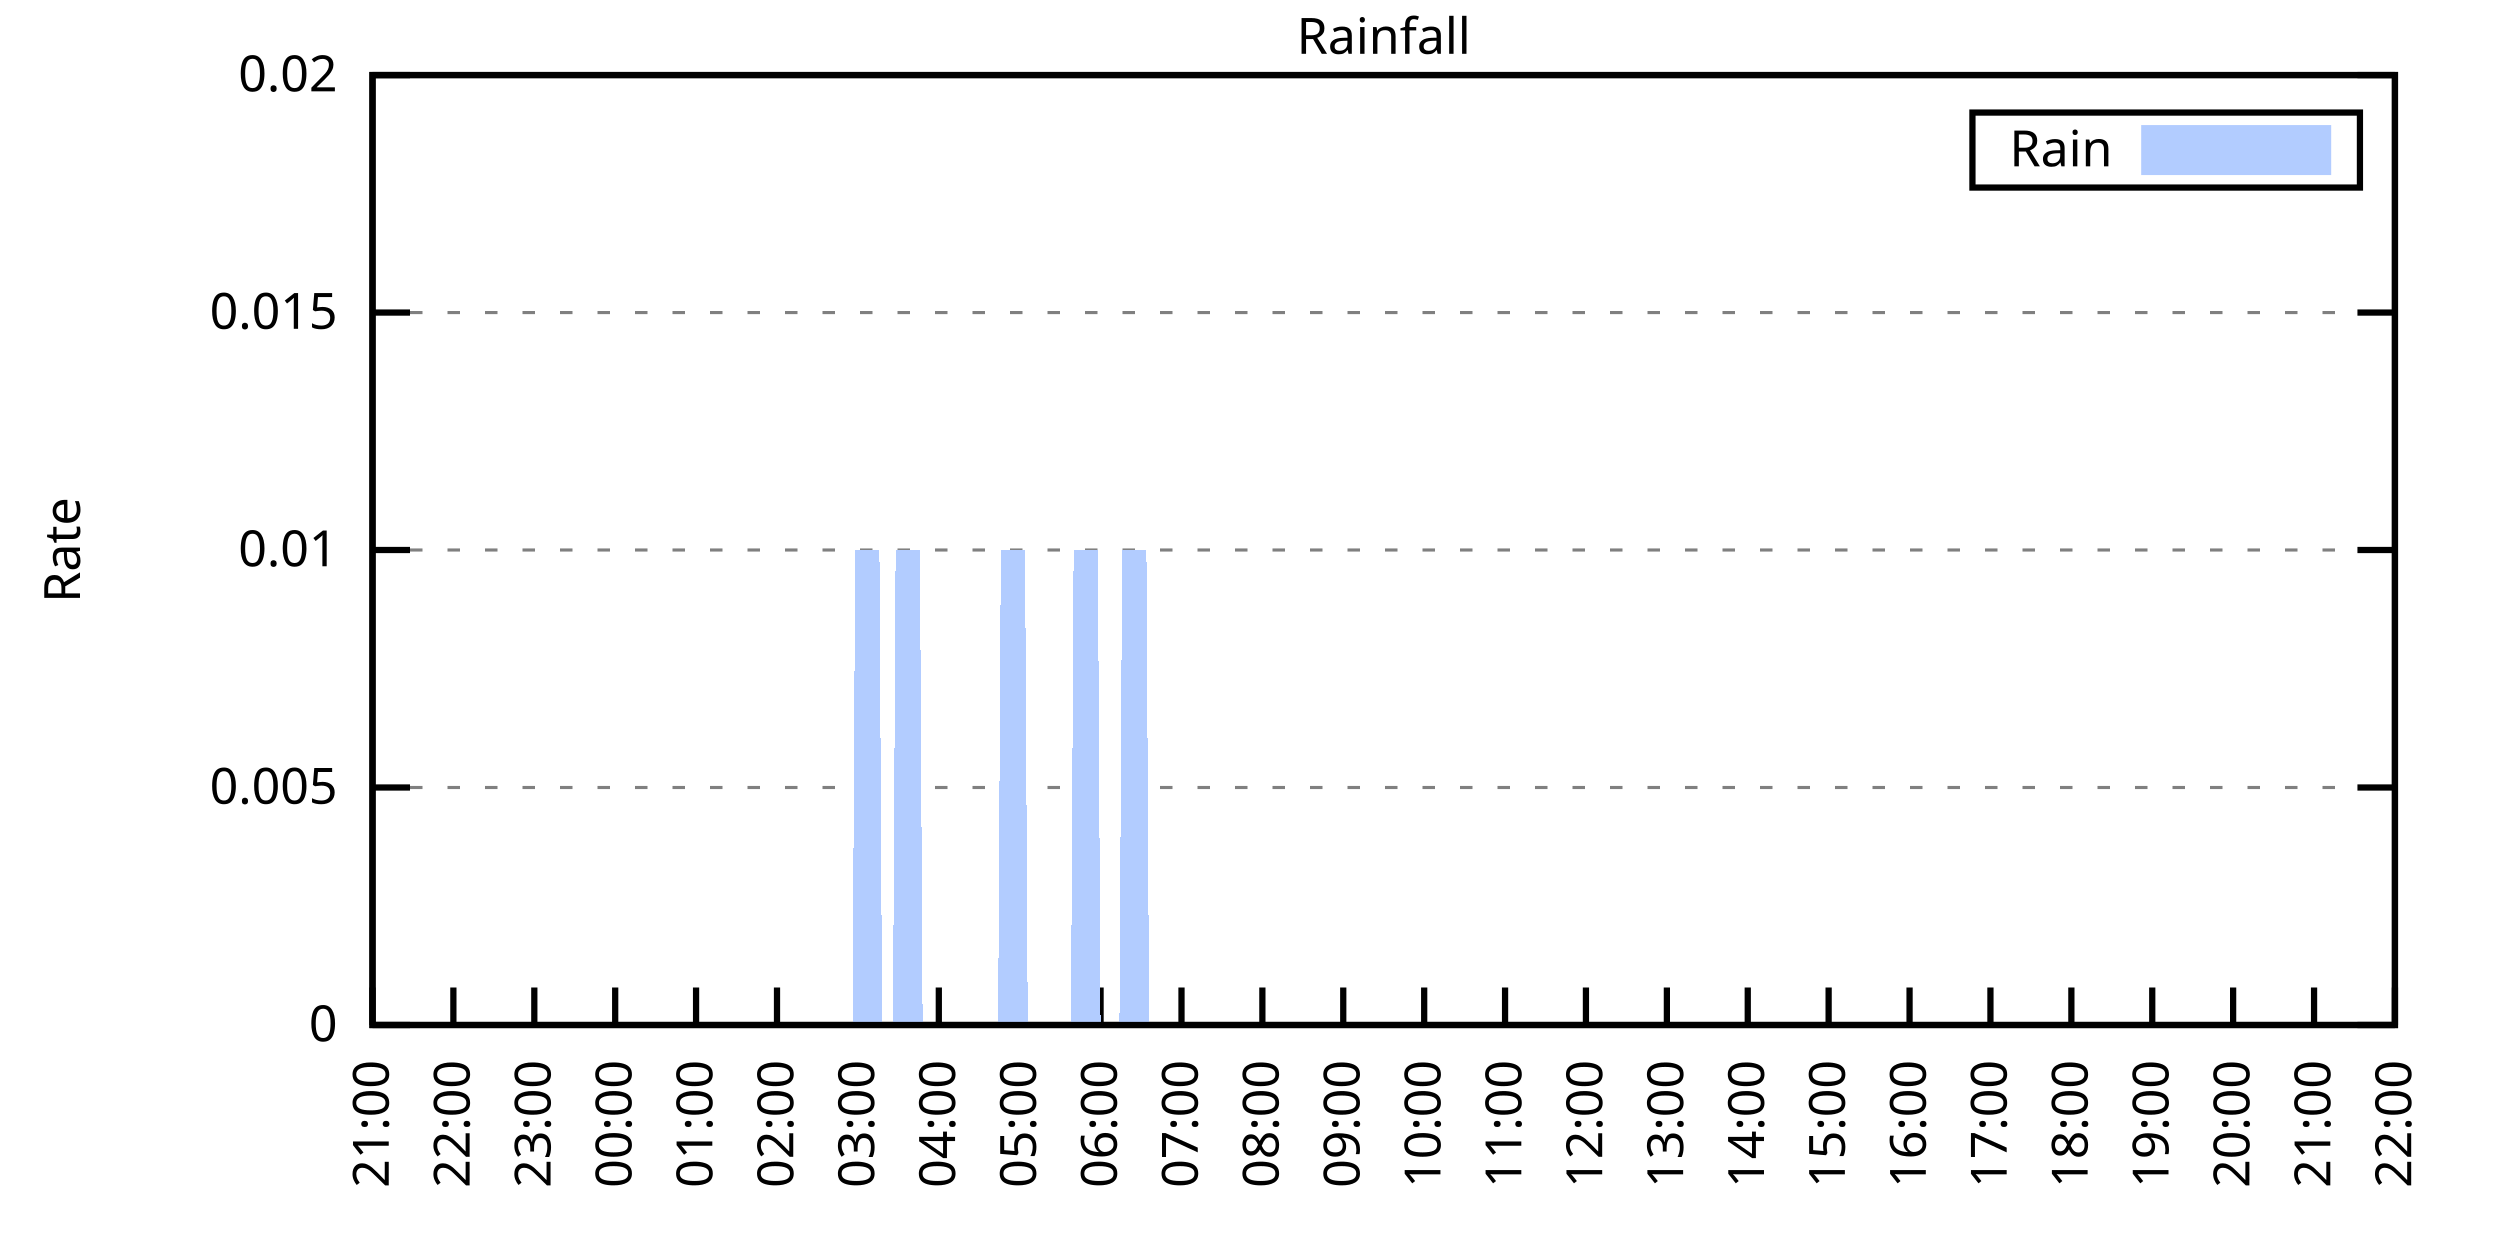
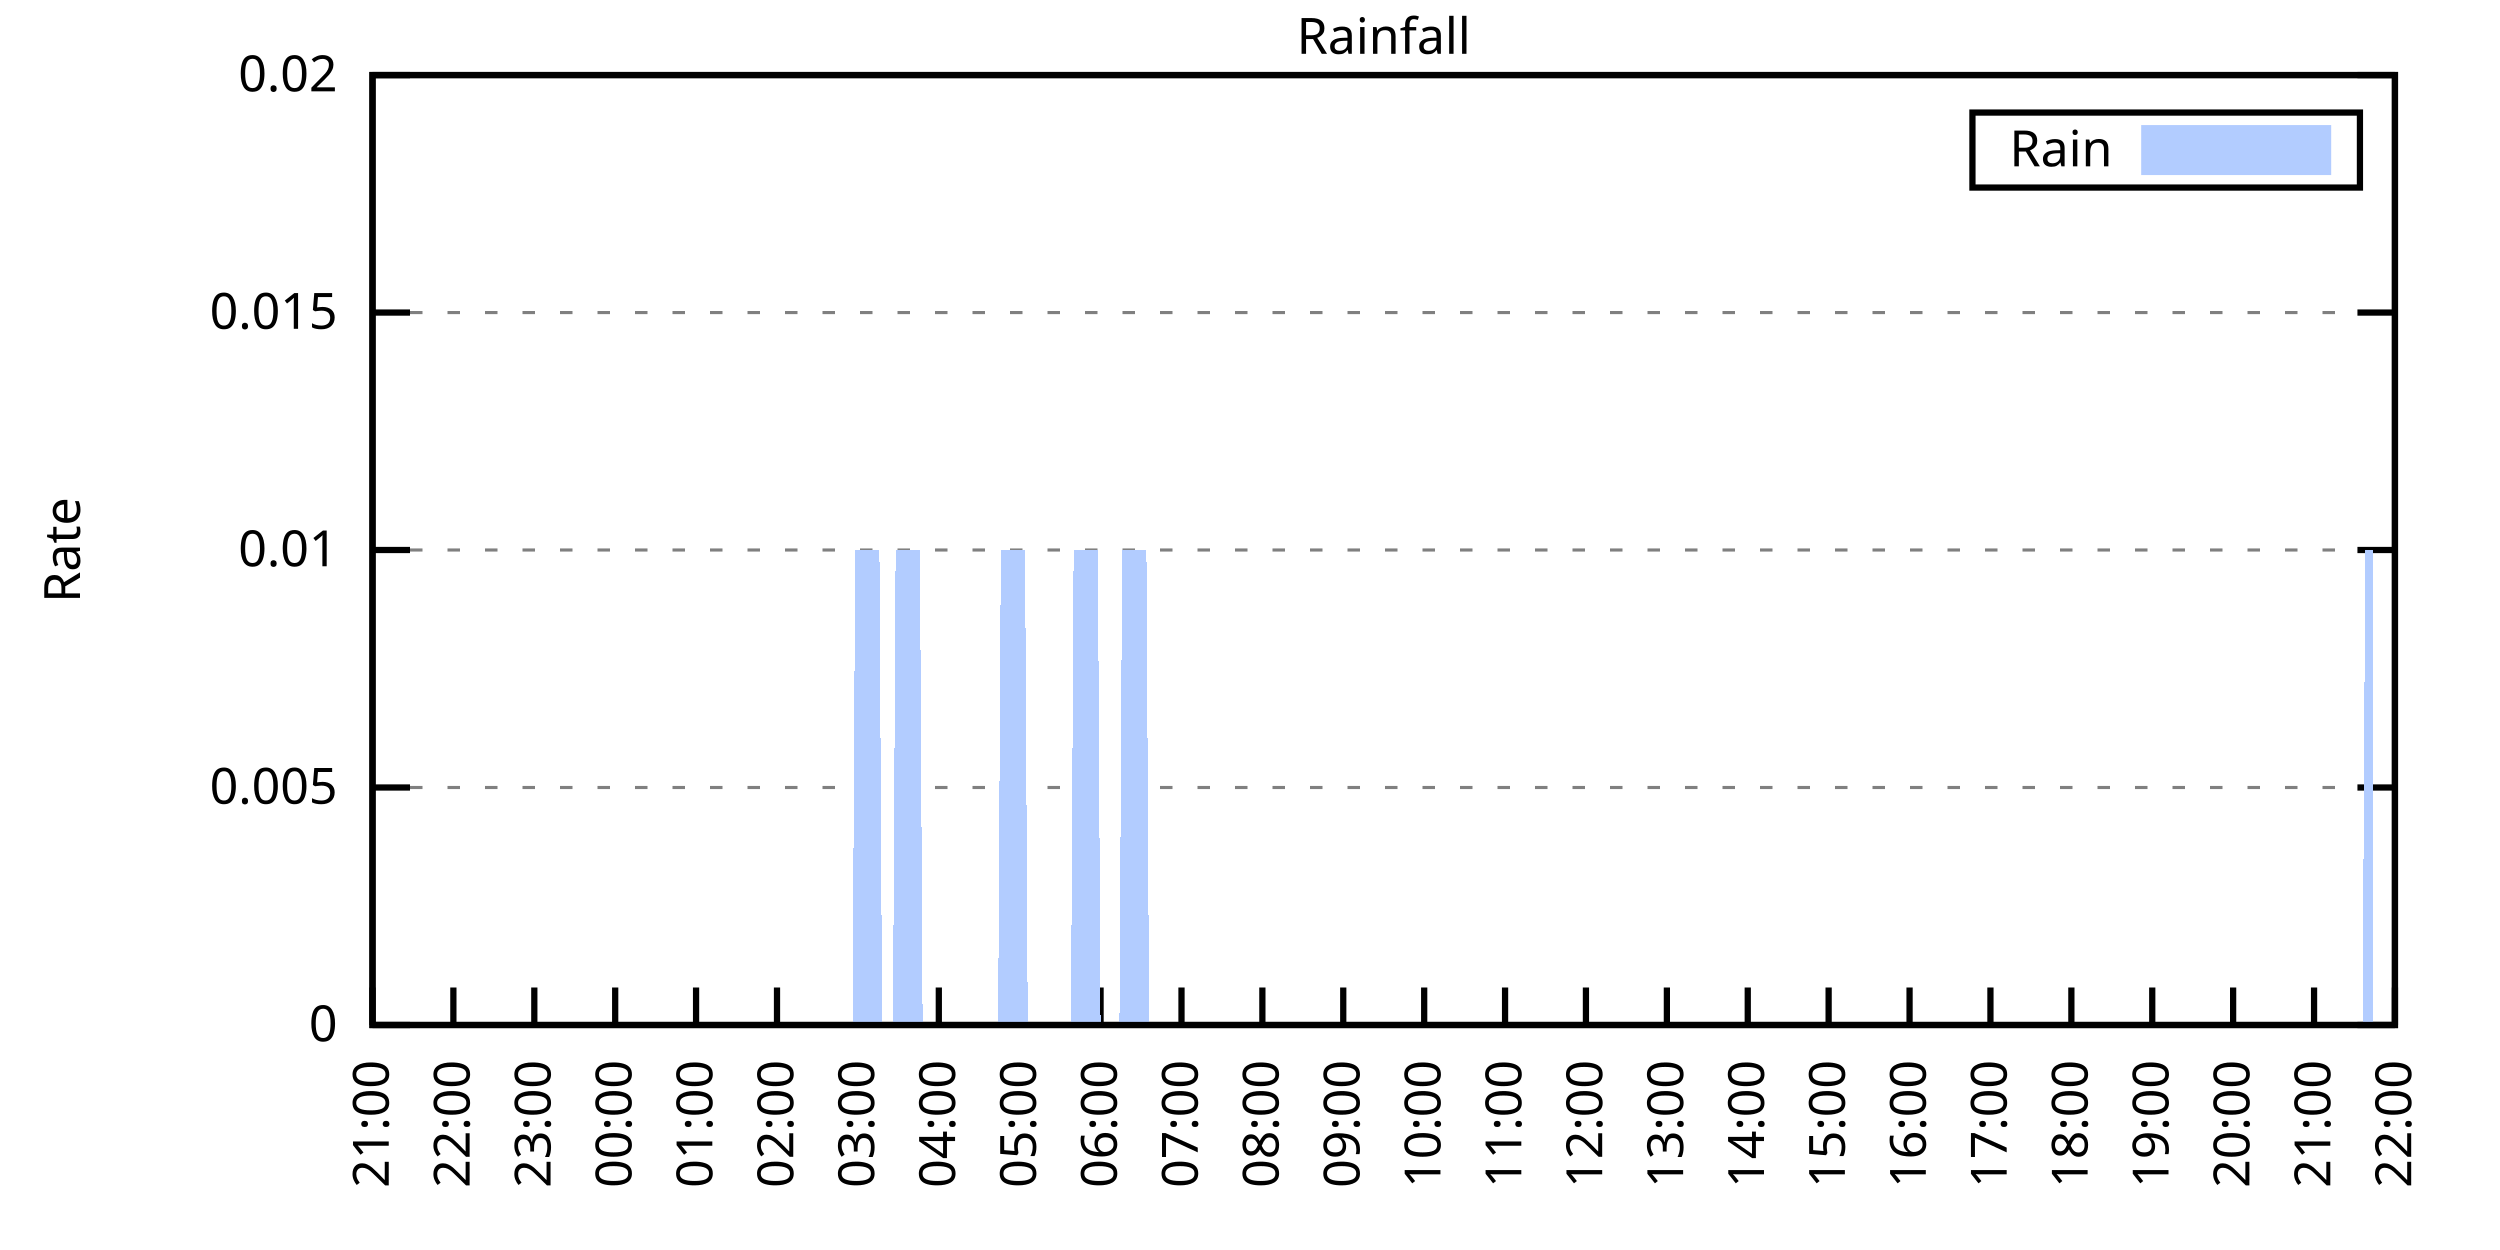
<svg xmlns="http://www.w3.org/2000/svg" xmlns:xlink="http://www.w3.org/1999/xlink" width="400" height="200" viewBox="0 0 400 200">
  <g id="gnuplot_canvas">
    <rect x="0" y="0" width="400" height="200" fill="none" />
    <defs>
      <circle id="gpDot" r="0.5" stroke-width="0.5" stroke="currentColor" />
      <path id="gpPt0" stroke-width="0.333" stroke="currentColor" d="M-1,0 h2 M0,-1 v2" />
      <path id="gpPt1" stroke-width="0.333" stroke="currentColor" d="M-1,-1 L1,1 M1,-1 L-1,1" />
      <path id="gpPt2" stroke-width="0.333" stroke="currentColor" d="M-1,0 L1,0 M0,-1 L0,1 M-1,-1 L1,1 M-1,1 L1,-1" />
      <rect id="gpPt3" stroke-width="0.333" stroke="currentColor" x="-1" y="-1" width="2" height="2" />
      <rect id="gpPt4" stroke-width="0.333" stroke="currentColor" fill="currentColor" x="-1" y="-1" width="2" height="2" />
      <circle id="gpPt5" stroke-width="0.333" stroke="currentColor" cx="0" cy="0" r="1" />
      <use xlink:href="#gpPt5" id="gpPt6" fill="currentColor" stroke="none" />
      <path id="gpPt7" stroke-width="0.333" stroke="currentColor" d="M0,-1.33 L-1.33,0.67 L1.33,0.67 z" />
      <use xlink:href="#gpPt7" id="gpPt8" fill="currentColor" stroke="none" />
      <use xlink:href="#gpPt7" id="gpPt9" stroke="currentColor" transform="rotate(180)" />
      <use xlink:href="#gpPt9" id="gpPt10" fill="currentColor" stroke="none" />
      <use xlink:href="#gpPt3" id="gpPt11" stroke="currentColor" transform="rotate(45)" />
      <use xlink:href="#gpPt11" id="gpPt12" fill="currentColor" stroke="none" />
      <path id="gpPt13" stroke-width="0.333" stroke="currentColor" d="M0,1.330 L1.265,0.411 L0.782,-1.067 L-0.782,-1.076 L-1.265,0.411 z" />
      <use xlink:href="#gpPt13" id="gpPt14" fill="currentColor" stroke="none" />
      <filter id="textbox" filterUnits="objectBoundingBox" x="0" y="0" height="1" width="1">
        <feFlood flood-color="white" flood-opacity="1" result="bgnd" />
        <feComposite in="SourceGraphic" in2="bgnd" operator="atop" />
      </filter>
      <filter id="greybox" filterUnits="objectBoundingBox" x="0" y="0" height="1" width="1">
        <feFlood flood-color="lightgrey" flood-opacity="1" result="grey" />
        <feComposite in="SourceGraphic" in2="grey" operator="atop" />
      </filter>
    </defs>
    <g fill="none" color="white" stroke="currentColor" stroke-width="1.00" stroke-linecap="butt" stroke-linejoin="miter">
</g>
    <g fill="none" color="black" stroke="currentColor" stroke-width="1.00" stroke-linecap="butt" stroke-linejoin="miter">
      <g stroke="none" shape-rendering="crispEdges">
        <polygon fill="rgb(255, 255, 255)" points="59.60,164.00 383.18,164.00 383.18,12.02 59.60,12.02 " />
      </g>
    </g>
    <g fill="none" color="black" stroke="currentColor" stroke-width="1.00" stroke-linecap="butt" stroke-linejoin="miter">
</g>
    <g fill="none" color="black" stroke="black" stroke-width="0.50" stroke-linecap="butt" stroke-linejoin="miter">
</g>
    <g fill="none" color="gray" stroke="currentColor" stroke-width="0.50" stroke-linecap="butt" stroke-linejoin="miter">
      <path stroke="gray" stroke-dasharray="2,4" class="gridline" d="M59.60,164.00 L383.19,164.00  " />
    </g>
    <g fill="none" color="gray" stroke="gray" stroke-width="1.00" stroke-linecap="butt" stroke-linejoin="miter">
</g>
    <g fill="none" color="black" stroke="currentColor" stroke-width="1.00" stroke-linecap="butt" stroke-linejoin="miter">
      <path stroke="black" d="M59.60,164.00 L65.60,164.00 M383.19,164.00 L377.19,164.00  " />
      <g transform="translate(54.00,166.60)" stroke="none" fill="black" font-family="Sans" font-size="8.00" text-anchor="end">
        <text>
          <tspan font-family="Sans"> 0</tspan>
        </text>
      </g>
    </g>
    <g fill="none" color="black" stroke="currentColor" stroke-width="1.00" stroke-linecap="butt" stroke-linejoin="miter">
</g>
    <g fill="none" color="black" stroke="black" stroke-width="0.50" stroke-linecap="butt" stroke-linejoin="miter">
</g>
    <g fill="none" color="gray" stroke="currentColor" stroke-width="0.50" stroke-linecap="butt" stroke-linejoin="miter">
      <path stroke="gray" stroke-dasharray="2,4" class="gridline" d="M59.60,126.00 L383.19,126.00  " />
    </g>
    <g fill="none" color="gray" stroke="gray" stroke-width="1.00" stroke-linecap="butt" stroke-linejoin="miter">
</g>
    <g fill="none" color="black" stroke="currentColor" stroke-width="1.00" stroke-linecap="butt" stroke-linejoin="miter">
      <path stroke="black" d="M59.60,126.00 L65.60,126.00 M383.19,126.00 L377.19,126.00  " />
      <g transform="translate(54.00,128.60)" stroke="none" fill="black" font-family="Sans" font-size="8.00" text-anchor="end">
        <text>
          <tspan font-family="Sans"> 0.005</tspan>
        </text>
      </g>
    </g>
    <g fill="none" color="black" stroke="currentColor" stroke-width="1.00" stroke-linecap="butt" stroke-linejoin="miter">
</g>
    <g fill="none" color="black" stroke="black" stroke-width="0.50" stroke-linecap="butt" stroke-linejoin="miter">
</g>
    <g fill="none" color="gray" stroke="currentColor" stroke-width="0.50" stroke-linecap="butt" stroke-linejoin="miter">
      <path stroke="gray" stroke-dasharray="2,4" class="gridline" d="M59.60,88.00 L383.19,88.00  " />
    </g>
    <g fill="none" color="gray" stroke="gray" stroke-width="1.00" stroke-linecap="butt" stroke-linejoin="miter">
</g>
    <g fill="none" color="black" stroke="currentColor" stroke-width="1.00" stroke-linecap="butt" stroke-linejoin="miter">
      <path stroke="black" d="M59.60,88.00 L65.60,88.00 M383.19,88.00 L377.19,88.00  " />
      <g transform="translate(54.00,90.60)" stroke="none" fill="black" font-family="Sans" font-size="8.00" text-anchor="end">
        <text>
          <tspan font-family="Sans"> 0.01</tspan>
        </text>
      </g>
    </g>
    <g fill="none" color="black" stroke="currentColor" stroke-width="1.00" stroke-linecap="butt" stroke-linejoin="miter">
</g>
    <g fill="none" color="black" stroke="black" stroke-width="0.50" stroke-linecap="butt" stroke-linejoin="miter">
</g>
    <g fill="none" color="gray" stroke="currentColor" stroke-width="0.50" stroke-linecap="butt" stroke-linejoin="miter">
      <path stroke="gray" stroke-dasharray="2,4" class="gridline" d="M59.60,50.01 L383.19,50.01  " />
    </g>
    <g fill="none" color="gray" stroke="gray" stroke-width="1.00" stroke-linecap="butt" stroke-linejoin="miter">
</g>
    <g fill="none" color="black" stroke="currentColor" stroke-width="1.00" stroke-linecap="butt" stroke-linejoin="miter">
      <path stroke="black" d="M59.60,50.01 L65.60,50.01 M383.19,50.01 L377.19,50.01  " />
      <g transform="translate(54.00,52.61)" stroke="none" fill="black" font-family="Sans" font-size="8.00" text-anchor="end">
        <text>
          <tspan font-family="Sans"> 0.015</tspan>
        </text>
      </g>
    </g>
    <g fill="none" color="black" stroke="currentColor" stroke-width="1.00" stroke-linecap="butt" stroke-linejoin="miter">
</g>
    <g fill="none" color="black" stroke="black" stroke-width="0.50" stroke-linecap="butt" stroke-linejoin="miter">
</g>
    <g fill="none" color="gray" stroke="currentColor" stroke-width="0.50" stroke-linecap="butt" stroke-linejoin="miter">
      <path stroke="gray" stroke-dasharray="2,4" class="gridline" d="M59.60,12.01 L383.19,12.01  " />
    </g>
    <g fill="none" color="gray" stroke="gray" stroke-width="1.00" stroke-linecap="butt" stroke-linejoin="miter">
</g>
    <g fill="none" color="black" stroke="currentColor" stroke-width="1.00" stroke-linecap="butt" stroke-linejoin="miter">
      <path stroke="black" d="M59.60,12.01 L65.60,12.01 M383.19,12.01 L377.19,12.01  " />
      <g transform="translate(54.00,14.61)" stroke="none" fill="black" font-family="Sans" font-size="8.00" text-anchor="end">
        <text>
          <tspan font-family="Sans"> 0.02</tspan>
        </text>
      </g>
    </g>
    <g fill="none" color="black" stroke="currentColor" stroke-width="1.00" stroke-linecap="butt" stroke-linejoin="miter">
      <path stroke="black" d="M59.60,164.00 L59.60,158.00  " />
      <g transform="translate(62.20,169.60) rotate(270.00)" stroke="none" fill="black" font-family="Sans" font-size="8.00" text-anchor="end">
        <text>
          <tspan font-family="Sans">21:00</tspan>
        </text>
      </g>
    </g>
    <g fill="none" color="black" stroke="currentColor" stroke-width="1.00" stroke-linecap="butt" stroke-linejoin="miter">
      <path stroke="black" d="M72.54,164.00 L72.54,158.00  " />
      <g transform="translate(75.14,169.60) rotate(270.00)" stroke="none" fill="black" font-family="Sans" font-size="8.00" text-anchor="end">
        <text>
          <tspan font-family="Sans">22:00</tspan>
        </text>
      </g>
    </g>
    <g fill="none" color="black" stroke="currentColor" stroke-width="1.00" stroke-linecap="butt" stroke-linejoin="miter">
      <path stroke="black" d="M85.49,164.00 L85.49,158.00  " />
      <g transform="translate(88.09,169.60) rotate(270.00)" stroke="none" fill="black" font-family="Sans" font-size="8.00" text-anchor="end">
        <text>
          <tspan font-family="Sans">23:00</tspan>
        </text>
      </g>
    </g>
    <g fill="none" color="black" stroke="currentColor" stroke-width="1.00" stroke-linecap="butt" stroke-linejoin="miter">
      <path stroke="black" d="M98.43,164.00 L98.43,158.00  " />
      <g transform="translate(101.03,169.60) rotate(270.00)" stroke="none" fill="black" font-family="Sans" font-size="8.00" text-anchor="end">
        <text>
          <tspan font-family="Sans">00:00</tspan>
        </text>
      </g>
    </g>
    <g fill="none" color="black" stroke="currentColor" stroke-width="1.00" stroke-linecap="butt" stroke-linejoin="miter">
      <path stroke="black" d="M111.37,164.00 L111.37,158.00  " />
      <g transform="translate(113.97,169.60) rotate(270.00)" stroke="none" fill="black" font-family="Sans" font-size="8.00" text-anchor="end">
        <text>
          <tspan font-family="Sans">01:00</tspan>
        </text>
      </g>
    </g>
    <g fill="none" color="black" stroke="currentColor" stroke-width="1.00" stroke-linecap="butt" stroke-linejoin="miter">
      <path stroke="black" d="M124.32,164.00 L124.32,158.00  " />
      <g transform="translate(126.92,169.60) rotate(270.00)" stroke="none" fill="black" font-family="Sans" font-size="8.00" text-anchor="end">
        <text>
          <tspan font-family="Sans">02:00</tspan>
        </text>
      </g>
    </g>
    <g fill="none" color="black" stroke="currentColor" stroke-width="1.00" stroke-linecap="butt" stroke-linejoin="miter">
      <path stroke="black" d="M137.26,164.00 L137.26,158.00  " />
      <g transform="translate(139.86,169.60) rotate(270.00)" stroke="none" fill="black" font-family="Sans" font-size="8.00" text-anchor="end">
        <text>
          <tspan font-family="Sans">03:00</tspan>
        </text>
      </g>
    </g>
    <g fill="none" color="black" stroke="currentColor" stroke-width="1.00" stroke-linecap="butt" stroke-linejoin="miter">
      <path stroke="black" d="M150.21,164.00 L150.21,158.00  " />
      <g transform="translate(152.81,169.60) rotate(270.00)" stroke="none" fill="black" font-family="Sans" font-size="8.00" text-anchor="end">
        <text>
          <tspan font-family="Sans">04:00</tspan>
        </text>
      </g>
    </g>
    <g fill="none" color="black" stroke="currentColor" stroke-width="1.00" stroke-linecap="butt" stroke-linejoin="miter">
      <path stroke="black" d="M163.15,164.00 L163.15,158.00  " />
      <g transform="translate(165.75,169.60) rotate(270.00)" stroke="none" fill="black" font-family="Sans" font-size="8.00" text-anchor="end">
        <text>
          <tspan font-family="Sans">05:00</tspan>
        </text>
      </g>
    </g>
    <g fill="none" color="black" stroke="currentColor" stroke-width="1.00" stroke-linecap="butt" stroke-linejoin="miter">
      <path stroke="black" d="M176.09,164.00 L176.09,158.00  " />
      <g transform="translate(178.69,169.60) rotate(270.00)" stroke="none" fill="black" font-family="Sans" font-size="8.00" text-anchor="end">
        <text>
          <tspan font-family="Sans">06:00</tspan>
        </text>
      </g>
    </g>
    <g fill="none" color="black" stroke="currentColor" stroke-width="1.00" stroke-linecap="butt" stroke-linejoin="miter">
      <path stroke="black" d="M189.04,164.00 L189.04,158.00  " />
      <g transform="translate(191.64,169.60) rotate(270.00)" stroke="none" fill="black" font-family="Sans" font-size="8.00" text-anchor="end">
        <text>
          <tspan font-family="Sans">07:00</tspan>
        </text>
      </g>
    </g>
    <g fill="none" color="black" stroke="currentColor" stroke-width="1.00" stroke-linecap="butt" stroke-linejoin="miter">
      <path stroke="black" d="M201.98,164.00 L201.98,158.00  " />
      <g transform="translate(204.58,169.60) rotate(270.00)" stroke="none" fill="black" font-family="Sans" font-size="8.00" text-anchor="end">
        <text>
          <tspan font-family="Sans">08:00</tspan>
        </text>
      </g>
    </g>
    <g fill="none" color="black" stroke="currentColor" stroke-width="1.00" stroke-linecap="butt" stroke-linejoin="miter">
      <path stroke="black" d="M214.92,164.00 L214.92,158.00  " />
      <g transform="translate(217.52,169.60) rotate(270.00)" stroke="none" fill="black" font-family="Sans" font-size="8.00" text-anchor="end">
        <text>
          <tspan font-family="Sans">09:00</tspan>
        </text>
      </g>
    </g>
    <g fill="none" color="black" stroke="currentColor" stroke-width="1.00" stroke-linecap="butt" stroke-linejoin="miter">
      <path stroke="black" d="M227.87,164.00 L227.87,158.00  " />
      <g transform="translate(230.47,169.60) rotate(270.00)" stroke="none" fill="black" font-family="Sans" font-size="8.00" text-anchor="end">
        <text>
          <tspan font-family="Sans">10:00</tspan>
        </text>
      </g>
    </g>
    <g fill="none" color="black" stroke="currentColor" stroke-width="1.00" stroke-linecap="butt" stroke-linejoin="miter">
      <path stroke="black" d="M240.81,164.00 L240.81,158.00  " />
      <g transform="translate(243.41,169.60) rotate(270.00)" stroke="none" fill="black" font-family="Sans" font-size="8.00" text-anchor="end">
        <text>
          <tspan font-family="Sans">11:00</tspan>
        </text>
      </g>
    </g>
    <g fill="none" color="black" stroke="currentColor" stroke-width="1.00" stroke-linecap="butt" stroke-linejoin="miter">
      <path stroke="black" d="M253.75,164.00 L253.75,158.00  " />
      <g transform="translate(256.35,169.60) rotate(270.00)" stroke="none" fill="black" font-family="Sans" font-size="8.00" text-anchor="end">
        <text>
          <tspan font-family="Sans">12:00</tspan>
        </text>
      </g>
    </g>
    <g fill="none" color="black" stroke="currentColor" stroke-width="1.00" stroke-linecap="butt" stroke-linejoin="miter">
      <path stroke="black" d="M266.70,164.00 L266.70,158.00  " />
      <g transform="translate(269.30,169.60) rotate(270.00)" stroke="none" fill="black" font-family="Sans" font-size="8.00" text-anchor="end">
        <text>
          <tspan font-family="Sans">13:00</tspan>
        </text>
      </g>
    </g>
    <g fill="none" color="black" stroke="currentColor" stroke-width="1.00" stroke-linecap="butt" stroke-linejoin="miter">
      <path stroke="black" d="M279.64,164.00 L279.64,158.00  " />
      <g transform="translate(282.24,169.60) rotate(270.00)" stroke="none" fill="black" font-family="Sans" font-size="8.00" text-anchor="end">
        <text>
          <tspan font-family="Sans">14:00</tspan>
        </text>
      </g>
    </g>
    <g fill="none" color="black" stroke="currentColor" stroke-width="1.00" stroke-linecap="butt" stroke-linejoin="miter">
      <path stroke="black" d="M292.58,164.00 L292.58,158.00  " />
      <g transform="translate(295.18,169.60) rotate(270.00)" stroke="none" fill="black" font-family="Sans" font-size="8.00" text-anchor="end">
        <text>
          <tspan font-family="Sans">15:00</tspan>
        </text>
      </g>
    </g>
    <g fill="none" color="black" stroke="currentColor" stroke-width="1.00" stroke-linecap="butt" stroke-linejoin="miter">
      <path stroke="black" d="M305.53,164.00 L305.53,158.00  " />
      <g transform="translate(308.13,169.60) rotate(270.00)" stroke="none" fill="black" font-family="Sans" font-size="8.00" text-anchor="end">
        <text>
          <tspan font-family="Sans">16:00</tspan>
        </text>
      </g>
    </g>
    <g fill="none" color="black" stroke="currentColor" stroke-width="1.00" stroke-linecap="butt" stroke-linejoin="miter">
      <path stroke="black" d="M318.47,164.00 L318.47,158.00  " />
      <g transform="translate(321.07,169.60) rotate(270.00)" stroke="none" fill="black" font-family="Sans" font-size="8.00" text-anchor="end">
        <text>
          <tspan font-family="Sans">17:00</tspan>
        </text>
      </g>
    </g>
    <g fill="none" color="black" stroke="currentColor" stroke-width="1.00" stroke-linecap="butt" stroke-linejoin="miter">
      <path stroke="black" d="M331.42,164.00 L331.42,158.00  " />
      <g transform="translate(334.02,169.60) rotate(270.00)" stroke="none" fill="black" font-family="Sans" font-size="8.00" text-anchor="end">
        <text>
          <tspan font-family="Sans">18:00</tspan>
        </text>
      </g>
    </g>
    <g fill="none" color="black" stroke="currentColor" stroke-width="1.00" stroke-linecap="butt" stroke-linejoin="miter">
      <path stroke="black" d="M344.36,164.00 L344.36,158.00  " />
      <g transform="translate(346.96,169.60) rotate(270.00)" stroke="none" fill="black" font-family="Sans" font-size="8.00" text-anchor="end">
        <text>
          <tspan font-family="Sans">19:00</tspan>
        </text>
      </g>
    </g>
    <g fill="none" color="black" stroke="currentColor" stroke-width="1.00" stroke-linecap="butt" stroke-linejoin="miter">
      <path stroke="black" d="M357.30,164.00 L357.30,158.00  " />
      <g transform="translate(359.90,169.60) rotate(270.00)" stroke="none" fill="black" font-family="Sans" font-size="8.00" text-anchor="end">
        <text>
          <tspan font-family="Sans">20:00</tspan>
        </text>
      </g>
    </g>
    <g fill="none" color="black" stroke="currentColor" stroke-width="1.00" stroke-linecap="butt" stroke-linejoin="miter">
      <path stroke="black" d="M370.25,164.00 L370.25,158.00  " />
      <g transform="translate(372.85,169.60) rotate(270.00)" stroke="none" fill="black" font-family="Sans" font-size="8.00" text-anchor="end">
        <text>
          <tspan font-family="Sans">21:00</tspan>
        </text>
      </g>
    </g>
    <g fill="none" color="black" stroke="currentColor" stroke-width="1.00" stroke-linecap="butt" stroke-linejoin="miter">
      <path stroke="black" d="M383.19,164.00 L383.19,158.00  " />
      <g transform="translate(385.79,169.60) rotate(270.00)" stroke="none" fill="black" font-family="Sans" font-size="8.00" text-anchor="end">
        <text>
          <tspan font-family="Sans">22:00</tspan>
        </text>
      </g>
    </g>
    <g fill="none" color="black" stroke="currentColor" stroke-width="1.00" stroke-linecap="butt" stroke-linejoin="miter">
</g>
    <g fill="none" color="black" stroke="currentColor" stroke-width="1.00" stroke-linecap="butt" stroke-linejoin="miter">
      <path stroke="black" d="M59.60,12.01 L59.60,164.00 L383.19,164.00 L383.19,12.01 L59.60,12.01 Z  " />
    </g>
    <g fill="none" color="black" stroke="currentColor" stroke-width="1.00" stroke-linecap="butt" stroke-linejoin="miter">
</g>
    <g fill="none" color="black" stroke="currentColor" stroke-width="1.00" stroke-linecap="butt" stroke-linejoin="miter">
      <path stroke="black" d="M315.59,30.01 L315.59,18.01 L377.59,18.01 L377.59,30.01 L315.59,30.01 Z  " />
    </g>
    <g id="Rainfall_plot_1">
      <g fill="none" color="white" stroke="black" stroke-width="2.00" stroke-linecap="butt" stroke-linejoin="miter">
</g>
      <g fill="none" color="black" stroke="currentColor" stroke-width="2.00" stroke-linecap="butt" stroke-linejoin="miter">
        <g transform="translate(337.99,26.61)" stroke="none" fill="black" font-family="Sans" font-size="8.00" text-anchor="end">
          <text>
            <tspan font-family="Sans">Rain</tspan>
          </text>
        </g>
      </g>
      <g fill="none" color="black" stroke="currentColor" stroke-width="2.00" stroke-linecap="butt" stroke-linejoin="miter">
        <g stroke="none" shape-rendering="crispEdges">
          <polygon fill="rgb(178, 204, 255)" points="343.59,27.01 371.99,27.01 371.99,21.01 343.59,21.01 " />
        </g>
        <path stroke="rgb(178, 204, 255)" d="M343.59,27.01 L371.99,27.01 L371.99,21.01 L343.59,21.01 L343.59,27.01 Z  " />
      </g>
      <g fill="none" color="black" stroke="currentColor" stroke-width="2.00" stroke-linecap="butt" stroke-linejoin="miter">
        <g stroke="none" shape-rendering="crispEdges">
-           <polygon fill="rgb(178, 204, 255)" points="66.50,164.00 66.93,164.00 67.37,164.00 67.80,164.00 68.23,164.00 68.66,164.00 69.09,164.00 69.52,164.00 69.95,164.00 70.39,164.00 70.82,164.00 71.25,164.00 71.68,164.00 72.11,164.00 72.54,164.00 72.98,164.00 73.41,164.00 73.84,164.00 74.27,164.00 74.70,164.00 75.13,164.00 75.56,164.00 76.00,164.00 76.43,164.00 76.86,164.00 77.29,164.00 77.72,164.00 78.15,164.00 78.58,164.00 79.02,164.00 79.45,164.00 79.88,164.00 80.31,164.00 80.74,164.00 81.17,164.00 81.60,164.00 82.04,164.00 82.47,164.00 82.90,164.00 83.33,164.00 83.76,164.00 84.19,164.00 84.62,164.00 85.06,164.00 85.49,164.00 85.92,164.00 86.35,164.00 86.78,164.00 87.21,164.00 87.64,164.00 88.08,164.00 88.51,164.00 88.94,164.00 89.37,164.00 89.80,164.00 90.23,164.00 90.66,164.00 91.10,164.00 91.53,164.00 91.96,164.00 92.39,164.00 92.82,164.00 93.25,164.00 93.68,164.00 94.12,164.00 94.55,164.00 94.98,164.00 95.41,164.00 95.84,164.00 96.27,164.00 96.70,164.00 97.14,164.00 97.57,164.00 98.00,164.00 98.43,164.00 98.86,164.00 99.29,164.00 99.73,164.00 100.16,164.00 100.59,164.00 101.02,164.00 101.45,164.00 101.88,164.00 102.31,164.00 102.75,164.00 103.18,164.00 103.61,164.00 104.04,164.00 104.47,164.00 104.90,164.00 105.33,164.00 105.77,164.00 106.20,164.00 106.63,164.00 107.06,164.00 107.49,164.00 107.92,164.00 108.35,164.00 108.79,164.00 109.22,164.00 109.65,164.00 110.08,164.00 110.51,164.00 110.94,164.00 111.37,164.00 111.81,164.00 112.24,164.00 112.67,164.00 113.10,164.00 113.53,164.00 113.96,164.00 114.39,164.00 114.83,164.00 115.26,164.00 115.69,164.00 116.12,164.00 116.55,164.00 116.98,164.00 117.41,164.00 117.85,164.00 118.28,164.00 118.71,164.00 119.14,164.00 119.57,164.00 120.00,164.00 120.43,164.00 120.87,164.00 121.30,164.00 121.73,164.00 122.16,164.00 122.59,164.00 123.02,164.00 123.46,164.00 123.89,164.00 124.32,164.00 124.75,164.00 125.18,164.00 125.61,164.00 126.04,164.00 126.48,164.00 126.91,164.00 127.34,164.00 127.77,164.00 128.20,164.00 128.63,164.00 129.06,164.00 129.50,164.00 129.93,164.00 130.36,164.00 130.79,164.00 131.22,164.00 131.65,164.00 132.08,164.00 132.52,164.00 132.95,164.00 133.38,164.00 133.81,164.00 134.24,164.00 134.67,164.00 135.10,164.00 135.54,164.00 135.97,164.00 136.40,164.00 136.83,88.00 137.26,88.00 137.69,88.00 138.12,88.00 138.56,88.00 138.99,88.00 139.42,88.00 139.85,88.00 140.28,88.00 140.71,88.00 141.14,164.00 141.58,164.00 142.01,164.00 142.44,164.00 142.87,164.00 143.30,88.00 143.73,88.00 144.16,88.00 144.60,88.00 145.03,88.00 145.46,88.00 145.89,88.00 146.32,88.00 146.75,88.00 147.19,88.00 147.62,164.00 148.05,164.00 148.48,164.00 148.91,164.00 149.34,164.00 149.77,164.00 150.21,164.00 150.64,164.00 151.07,164.00 151.50,164.00 151.93,164.00 152.36,164.00 152.79,164.00 153.23,164.00 153.66,164.00 154.09,164.00 154.52,164.00 154.95,164.00 155.38,164.00 155.81,164.00 156.25,164.00 156.68,164.00 157.11,164.00 157.54,164.00 157.97,164.00 158.40,164.00 158.83,164.00 159.27,164.00 159.70,164.00 160.13,88.00 160.56,88.00 160.99,88.00 161.42,88.00 161.85,88.00 162.29,88.00 162.72,88.00 163.15,88.00 163.58,88.00 164.01,88.00 164.44,164.00 164.87,164.00 165.31,164.00 165.74,164.00 166.17,164.00 166.60,164.00 167.03,164.00 167.46,164.00 167.89,164.00 168.33,164.00 168.76,164.00 169.19,164.00 169.62,164.00 170.05,164.00 170.48,164.00 170.91,164.00 171.35,164.00 171.78,88.00 172.21,88.00 172.64,88.00 173.07,88.00 173.50,88.00 173.94,88.00 174.37,88.00 174.80,88.00 175.23,88.00 175.66,88.00 176.09,164.00 176.52,164.00 176.96,164.00 177.39,164.00 177.82,164.00 178.25,164.00 178.68,164.00 179.11,164.00 179.54,88.00 179.98,88.00 180.41,88.00 180.84,88.00 181.27,88.00 181.70,88.00 182.13,88.00 182.56,88.00 183.00,88.00 183.43,88.00 183.86,164.00 184.29,164.00 184.72,164.00 185.15,164.00 185.58,164.00 186.02,164.00 186.45,164.00 186.88,164.00 187.31,164.00 187.74,164.00 188.17,164.00 188.60,164.00 189.04,164.00 189.47,164.00 189.90,164.00 190.33,164.00 190.76,164.00 191.19,164.00 191.62,164.00 192.06,164.00 192.49,164.00 192.92,164.00 193.35,164.00 193.78,164.00 194.21,164.00 194.64,164.00 195.08,164.00 195.51,164.00 195.94,164.00 196.37,164.00 196.80,164.00 197.23,164.00 197.67,164.00 198.10,164.00 198.53,164.00 198.96,164.00 199.39,164.00 199.82,164.00 200.25,164.00 200.69,164.00 201.12,164.00 201.55,164.00 201.98,164.00 202.41,164.00 202.84,164.00 203.27,164.00 203.71,164.00 204.14,164.00 204.57,164.00 205.00,164.00 205.43,164.00 205.86,164.00 206.29,164.00 206.73,164.00 207.16,164.00 207.59,164.00 208.02,164.00 208.45,164.00 208.88,164.00 209.31,164.00 209.75,164.00 210.18,164.00 210.61,164.00 211.04,164.00 211.47,164.00 211.90,164.00 212.33,164.00 212.77,164.00 213.20,164.00 213.63,164.00 214.06,164.00 214.49,164.00 214.92,164.00 215.35,164.00 215.79,164.00 216.22,164.00 216.65,164.00 217.08,164.00 217.51,164.00 217.94,164.00 218.37,164.00 218.81,164.00 219.24,164.00 219.67,164.00 220.10,164.00 220.53,164.00 220.96,164.00 221.40,164.00 221.83,164.00 222.26,164.00 222.69,164.00 223.12,164.00 223.55,164.00 223.98,164.00 224.42,164.00 224.85,164.00 225.28,164.00 225.71,164.00 226.14,164.00 226.57,164.00 227.00,164.00 227.44,164.00 227.87,164.00 228.30,164.00 228.73,164.00 229.16,164.00 229.59,164.00 230.02,164.00 230.46,164.00 230.89,164.00 231.32,164.00 231.75,164.00 232.18,164.00 232.61,164.00 233.04,164.00 233.48,164.00 233.91,164.00 234.34,164.00 234.77,164.00 235.20,164.00 235.63,164.00 236.06,164.00 236.50,164.00 236.93,164.00 237.36,164.00 237.79,164.00 238.22,164.00 238.65,164.00 239.08,164.00 239.52,164.00 239.95,164.00 240.38,164.00 240.81,164.00 241.24,164.00 241.67,164.00 242.10,164.00 242.54,164.00 242.97,164.00 243.40,164.00 243.83,164.00 244.26,164.00 244.69,164.00 245.12,164.00 245.56,164.00 245.99,164.00 246.42,164.00 246.85,164.00 247.28,164.00 247.71,164.00 248.15,164.00 248.58,164.00 249.01,164.00 249.44,164.00 249.87,164.00 250.30,164.00 250.73,164.00 251.17,164.00 251.60,164.00 252.03,164.00 252.46,164.00 252.89,164.00 253.32,164.00 253.75,164.00 254.19,164.00 254.62,164.00 255.05,164.00 255.48,164.00 255.91,164.00 256.34,164.00 256.77,164.00 257.21,164.00 257.64,164.00 258.07,164.00 258.50,164.00 258.93,164.00 259.36,164.00 259.79,164.00 260.23,164.00 260.66,164.00 261.09,164.00 261.52,164.00 261.95,164.00 262.38,164.00 262.81,164.00 263.25,164.00 263.68,164.00 264.11,164.00 264.54,164.00 264.97,164.00 265.40,164.00 265.83,164.00 266.27,164.00 266.70,164.00 267.13,164.00 267.56,164.00 267.99,164.00 268.42,164.00 268.85,164.00 269.29,164.00 269.72,164.00 270.15,164.00 270.58,164.00 271.01,164.00 271.44,164.00 271.88,164.00 272.31,164.00 272.74,164.00 273.17,164.00 273.60,164.00 274.03,164.00 274.46,164.00 274.90,164.00 275.33,164.00 275.76,164.00 276.19,164.00 276.62,164.00 277.05,164.00 277.48,164.00 277.92,164.00 278.35,164.00 278.78,164.00 279.21,164.00 279.64,164.00 280.07,164.00 280.50,164.00 280.94,164.00 281.37,164.00 281.80,164.00 282.23,164.00 282.66,164.00 283.09,164.00 283.52,164.00 283.96,164.00 284.39,164.00 284.82,164.00 285.25,164.00 285.68,164.00 286.11,164.00 286.54,164.00 286.98,164.00 287.41,164.00 287.84,164.00 288.27,164.00 288.70,164.00 289.13,164.00 289.56,164.00 290.00,164.00 290.43,164.00 290.86,164.00 291.29,164.00 291.72,164.00 292.15,164.00 292.58,164.00 293.02,164.00 293.45,164.00 293.88,164.00 294.31,164.00 294.74,164.00 295.17,164.00 295.60,164.00 296.04,164.00 296.47,164.00 296.90,164.00 297.33,164.00 297.76,164.00 298.19,164.00 298.63,164.00 299.06,164.00 299.49,164.00 299.92,164.00 300.35,164.00 300.78,164.00 301.21,164.00 301.65,164.00 302.08,164.00 302.51,164.00 302.94,164.00 303.37,164.00 303.80,164.00 304.23,164.00 304.67,164.00 305.10,164.00 305.53,164.00 305.96,164.00 306.39,164.00 306.82,164.00 307.25,164.00 307.69,164.00 308.12,164.00 308.55,164.00 308.98,164.00 309.41,164.00 309.84,164.00 310.27,164.00 310.71,164.00 311.14,164.00 311.57,164.00 312.00,164.00 312.43,164.00 312.86,164.00 313.29,164.00 313.73,164.00 314.16,164.00 314.59,164.00 315.02,164.00 315.45,164.00 315.88,164.00 316.31,164.00 316.75,164.00 317.18,164.00 317.61,164.00 318.04,164.00 318.47,164.00 318.90,164.00 319.33,164.00 319.77,164.00 320.20,164.00 320.63,164.00 321.06,164.00 321.49,164.00 321.92,164.00 322.36,164.00 322.79,164.00 323.22,164.00 323.65,164.00 324.08,164.00 324.51,164.00 324.94,164.00 325.38,164.00 325.81,164.00 326.24,164.00 326.67,164.00 327.10,164.00 327.53,164.00 327.96,164.00 328.40,164.00 328.83,164.00 329.26,164.00 329.69,164.00 330.12,164.00 330.55,164.00 330.98,164.00 331.42,164.00 331.85,164.00 332.28,164.00 332.71,164.00 333.14,164.00 333.57,164.00 334.00,164.00 334.44,164.00 334.87,164.00 335.30,164.00 335.73,164.00 336.16,164.00 336.59,164.00 337.02,164.00 337.46,164.00 337.89,164.00 338.32,164.00 338.75,164.00 339.18,164.00 339.61,164.00 340.04,164.00 340.48,164.00 340.91,164.00 341.34,164.00 341.77,164.00 342.20,164.00 342.63,164.00 343.06,164.00 343.50,164.00 343.93,164.00 344.36,164.00 344.79,164.00 345.22,164.00 345.65,164.00 346.09,164.00 346.52,164.00 346.95,164.00 347.38,164.00 347.81,164.00 348.24,164.00 348.67,164.00 349.11,164.00 349.54,164.00 349.97,164.00 350.40,164.00 350.83,164.00 351.26,164.00 351.69,164.00 352.13,164.00 352.56,164.00 352.99,164.00 353.42,164.00 353.85,164.00 354.28,164.00 354.71,164.00 355.15,164.00 355.58,164.00 356.01,164.00 356.44,164.00 356.87,164.00 357.30,164.00 357.73,164.00 358.17,164.00 358.60,164.00 359.03,164.00 359.46,164.00 359.89,164.00 360.32,164.00 360.75,164.00 361.19,164.00 361.62,164.00 362.05,164.00 362.48,164.00 362.91,164.00 363.34,164.00 363.77,164.00 364.21,164.00 364.64,164.00 365.07,164.00 365.50,164.00 365.93,164.00 366.36,164.00 366.79,164.00 367.23,164.00 367.66,164.00 368.09,164.00 368.52,164.00 368.95,164.00 369.38,164.00 369.81,164.00 370.25,164.00 370.68,164.00 371.11,164.00 371.54,164.00 371.97,164.00 372.40,164.00 372.84,164.00 373.27,164.00 373.70,164.00 374.13,164.00 374.56,164.00 374.99,164.00 375.42,164.00 375.86,164.00 376.29,164.00 376.72,164.00 376.72,164.00 66.50,164.00 " />
+           <polygon fill="rgb(178, 204, 255)" points="69.52,164.00 69.95,164.00 70.39,164.00 70.82,164.00 71.25,164.00 71.68,164.00 72.11,164.00 72.54,164.00 72.98,164.00 73.41,164.00 73.84,164.00 74.27,164.00 74.70,164.00 75.13,164.00 75.56,164.00 76.00,164.00 76.43,164.00 76.86,164.00 77.29,164.00 77.72,164.00 78.15,164.00 78.58,164.00 79.02,164.00 79.45,164.00 79.88,164.00 80.31,164.00 80.74,164.00 81.17,164.00 81.60,164.00 82.04,164.00 82.47,164.00 82.90,164.00 83.33,164.00 83.76,164.00 84.19,164.00 84.62,164.00 85.06,164.00 85.49,164.00 85.92,164.00 86.35,164.00 86.78,164.00 87.21,164.00 87.64,164.00 88.08,164.00 88.51,164.00 88.94,164.00 89.37,164.00 89.80,164.00 90.23,164.00 90.66,164.00 91.10,164.00 91.53,164.00 91.96,164.00 92.39,164.00 92.82,164.00 93.25,164.00 93.68,164.00 94.12,164.00 94.55,164.00 94.98,164.00 95.41,164.00 95.84,164.00 96.27,164.00 96.70,164.00 97.14,164.00 97.57,164.00 98.00,164.00 98.43,164.00 98.86,164.00 99.29,164.00 99.73,164.00 100.16,164.00 100.59,164.00 101.02,164.00 101.45,164.00 101.88,164.00 102.31,164.00 102.75,164.00 103.18,164.00 103.61,164.00 104.04,164.00 104.47,164.00 104.90,164.00 105.33,164.00 105.77,164.00 106.20,164.00 106.63,164.00 107.06,164.00 107.49,164.00 107.92,164.00 108.35,164.00 108.79,164.00 109.22,164.00 109.65,164.00 110.08,164.00 110.51,164.00 110.94,164.00 111.37,164.00 111.81,164.00 112.24,164.00 112.67,164.00 113.10,164.00 113.53,164.00 113.96,164.00 114.39,164.00 114.83,164.00 115.26,164.00 115.69,164.00 116.12,164.00 116.55,164.00 116.98,164.00 117.41,164.00 117.85,164.00 118.28,164.00 118.71,164.00 119.14,164.00 119.57,164.00 120.00,164.00 120.43,164.00 120.87,164.00 121.30,164.00 121.73,164.00 122.16,164.00 122.59,164.00 123.02,164.00 123.46,164.00 123.89,164.00 124.32,164.00 124.75,164.00 125.18,164.00 125.61,164.00 126.04,164.00 126.48,164.00 126.91,164.00 127.34,164.00 127.77,164.00 128.20,164.00 128.63,164.00 129.06,164.00 129.50,164.00 129.93,164.00 130.36,164.00 130.79,164.00 131.22,164.00 131.65,164.00 132.08,164.00 132.52,164.00 132.95,164.00 133.38,164.00 133.81,164.00 134.24,164.00 134.67,164.00 135.10,164.00 135.54,164.00 135.97,164.00 136.40,164.00 136.83,88.00 137.26,88.00 137.69,88.00 138.12,88.00 138.56,88.00 138.99,88.00 139.42,88.00 139.85,88.00 140.28,88.00 140.71,88.00 141.14,164.00 141.58,164.00 142.01,164.00 142.44,164.00 142.87,164.00 143.30,88.00 143.73,88.00 144.16,88.00 144.60,88.00 145.03,88.00 145.46,88.00 145.89,88.00 146.32,88.00 146.75,88.00 147.19,88.00 147.62,164.00 148.05,164.00 148.48,164.00 148.91,164.00 149.34,164.00 149.77,164.00 150.21,164.00 150.64,164.00 151.07,164.00 151.50,164.00 151.93,164.00 152.36,164.00 152.79,164.00 153.23,164.00 153.66,164.00 154.09,164.00 154.52,164.00 154.95,164.00 155.38,164.00 155.81,164.00 156.25,164.00 156.68,164.00 157.11,164.00 157.54,164.00 157.97,164.00 158.40,164.00 158.83,164.00 159.27,164.00 159.70,164.00 160.13,88.00 160.56,88.00 160.99,88.00 161.42,88.00 161.85,88.00 162.29,88.00 162.72,88.00 163.15,88.00 163.58,88.00 164.01,88.00 164.44,164.00 164.87,164.00 165.31,164.00 165.74,164.00 166.17,164.00 166.60,164.00 167.03,164.00 167.46,164.00 167.89,164.00 168.33,164.00 168.76,164.00 169.19,164.00 169.62,164.00 170.05,164.00 170.48,164.00 170.91,164.00 171.35,164.00 171.78,88.00 172.21,88.00 172.64,88.00 173.07,88.00 173.50,88.00 173.94,88.00 174.37,88.00 174.80,88.00 175.23,88.00 175.66,88.00 176.09,164.00 176.52,164.00 176.96,164.00 177.39,164.00 177.82,164.00 178.25,164.00 178.68,164.00 179.11,164.00 179.54,88.00 179.98,88.00 180.41,88.00 180.84,88.00 181.27,88.00 181.70,88.00 182.13,88.00 182.56,88.00 183.00,88.00 183.43,88.00 183.86,164.00 184.29,164.00 184.72,164.00 185.15,164.00 185.58,164.00 186.02,164.00 186.45,164.00 186.88,164.00 187.31,164.00 187.74,164.00 188.17,164.00 188.60,164.00 189.04,164.00 189.47,164.00 189.90,164.00 190.33,164.00 190.76,164.00 191.19,164.00 191.62,164.00 192.06,164.00 192.49,164.00 192.92,164.00 193.35,164.00 193.78,164.00 194.21,164.00 194.64,164.00 195.08,164.00 195.51,164.00 195.94,164.00 196.37,164.00 196.80,164.00 197.23,164.00 197.67,164.00 198.10,164.00 198.53,164.00 198.96,164.00 199.39,164.00 199.82,164.00 200.25,164.00 200.69,164.00 201.12,164.00 201.55,164.00 201.98,164.00 202.41,164.00 202.84,164.00 203.27,164.00 203.71,164.00 204.14,164.00 204.57,164.00 205.00,164.00 205.43,164.00 205.86,164.00 206.29,164.00 206.73,164.00 207.16,164.00 207.59,164.00 208.02,164.00 208.45,164.00 208.88,164.00 209.31,164.00 209.75,164.00 210.18,164.00 210.61,164.00 211.04,164.00 211.47,164.00 211.90,164.00 212.33,164.00 212.77,164.00 213.20,164.00 213.63,164.00 214.06,164.00 214.49,164.00 214.92,164.00 215.35,164.00 215.79,164.00 216.22,164.00 216.65,164.00 217.08,164.00 217.51,164.00 217.94,164.00 218.37,164.00 218.81,164.00 219.24,164.00 219.67,164.00 220.10,164.00 220.53,164.00 220.96,164.00 221.40,164.00 221.83,164.00 222.26,164.00 222.69,164.00 223.12,164.00 223.55,164.00 223.98,164.00 224.42,164.00 224.85,164.00 225.28,164.00 225.71,164.00 226.14,164.00 226.57,164.00 227.00,164.00 227.44,164.00 227.87,164.00 228.30,164.00 228.73,164.00 229.16,164.00 229.59,164.00 230.02,164.00 230.46,164.00 230.89,164.00 231.32,164.00 231.75,164.00 232.18,164.00 232.61,164.00 233.04,164.00 233.48,164.00 233.91,164.00 234.34,164.00 234.77,164.00 235.20,164.00 235.63,164.00 236.06,164.00 236.50,164.00 236.93,164.00 237.36,164.00 237.79,164.00 238.22,164.00 238.65,164.00 239.08,164.00 239.52,164.00 239.95,164.00 240.38,164.00 240.81,164.00 241.24,164.00 241.67,164.00 242.10,164.00 242.54,164.00 242.97,164.00 243.40,164.00 243.83,164.00 244.26,164.00 244.69,164.00 245.12,164.00 245.56,164.00 245.99,164.00 246.42,164.00 246.85,164.00 247.28,164.00 247.71,164.00 248.15,164.00 248.58,164.00 249.01,164.00 249.44,164.00 249.87,164.00 250.30,164.00 250.73,164.00 251.17,164.00 251.60,164.00 252.03,164.00 252.46,164.00 252.89,164.00 253.32,164.00 253.75,164.00 254.19,164.00 254.62,164.00 255.05,164.00 255.48,164.00 255.91,164.00 256.34,164.00 256.77,164.00 257.21,164.00 257.64,164.00 258.07,164.00 258.50,164.00 258.93,164.00 259.36,164.00 259.79,164.00 260.23,164.00 260.66,164.00 261.09,164.00 261.52,164.00 261.95,164.00 262.38,164.00 262.81,164.00 263.25,164.00 263.68,164.00 264.11,164.00 264.54,164.00 264.97,164.00 265.40,164.00 265.83,164.00 266.27,164.00 266.70,164.00 267.13,164.00 267.56,164.00 267.99,164.00 268.42,164.00 268.85,164.00 269.29,164.00 269.72,164.00 270.15,164.00 270.58,164.00 271.01,164.00 271.44,164.00 271.88,164.00 272.31,164.00 272.74,164.00 273.17,164.00 273.60,164.00 274.03,164.00 274.46,164.00 274.90,164.00 275.33,164.00 275.76,164.00 276.19,164.00 276.62,164.00 277.05,164.00 277.48,164.00 277.92,164.00 278.35,164.00 278.78,164.00 279.21,164.00 279.64,164.00 280.07,164.00 280.50,164.00 280.94,164.00 281.37,164.00 281.80,164.00 282.23,164.00 282.66,164.00 283.09,164.00 283.52,164.00 283.96,164.00 284.39,164.00 284.82,164.00 285.25,164.00 285.68,164.00 286.11,164.00 286.54,164.00 286.98,164.00 287.41,164.00 287.84,164.00 288.27,164.00 288.70,164.00 289.13,164.00 289.56,164.00 290.00,164.00 290.43,164.00 290.86,164.00 291.29,164.00 291.72,164.00 292.15,164.00 292.58,164.00 293.02,164.00 293.45,164.00 293.88,164.00 294.31,164.00 294.74,164.00 295.17,164.00 295.60,164.00 296.04,164.00 296.47,164.00 296.90,164.00 297.33,164.00 297.76,164.00 298.19,164.00 298.63,164.00 299.06,164.00 299.49,164.00 299.92,164.00 300.35,164.00 300.78,164.00 301.21,164.00 301.65,164.00 302.08,164.00 302.51,164.00 302.94,164.00 303.37,164.00 303.80,164.00 304.23,164.00 304.67,164.00 305.10,164.00 305.53,164.00 305.96,164.00 306.39,164.00 306.82,164.00 307.25,164.00 307.69,164.00 308.12,164.00 308.55,164.00 308.98,164.00 309.41,164.00 309.84,164.00 310.27,164.00 310.71,164.00 311.14,164.00 311.57,164.00 312.00,164.00 312.43,164.00 312.86,164.00 313.29,164.00 313.73,164.00 314.16,164.00 314.59,164.00 315.02,164.00 315.45,164.00 315.88,164.00 316.31,164.00 316.75,164.00 317.18,164.00 317.61,164.00 318.04,164.00 318.47,164.00 318.90,164.00 319.33,164.00 319.77,164.00 320.20,164.00 320.63,164.00 321.06,164.00 321.49,164.00 321.92,164.00 322.36,164.00 322.79,164.00 323.22,164.00 323.65,164.00 324.08,164.00 324.51,164.00 324.94,164.00 325.38,164.00 325.81,164.00 326.24,164.00 326.67,164.00 327.10,164.00 327.53,164.00 327.96,164.00 328.40,164.00 328.83,164.00 329.26,164.00 329.69,164.00 330.12,164.00 330.55,164.00 330.98,164.00 331.42,164.00 331.85,164.00 332.28,164.00 332.71,164.00 333.14,164.00 333.57,164.00 334.00,164.00 334.44,164.00 334.87,164.00 335.30,164.00 335.73,164.00 336.16,164.00 336.59,164.00 337.02,164.00 337.46,164.00 337.89,164.00 338.32,164.00 338.75,164.00 339.18,164.00 339.61,164.00 340.04,164.00 340.48,164.00 340.91,164.00 341.34,164.00 341.77,164.00 342.20,164.00 342.63,164.00 343.06,164.00 343.50,164.00 343.93,164.00 344.36,164.00 344.79,164.00 345.22,164.00 345.65,164.00 346.09,164.00 346.52,164.00 346.95,164.00 347.38,164.00 347.81,164.00 348.24,164.00 348.67,164.00 349.11,164.00 349.54,164.00 349.97,164.00 350.40,164.00 350.83,164.00 351.26,164.00 351.69,164.00 352.13,164.00 352.56,164.00 352.99,164.00 353.42,164.00 353.85,164.00 354.28,164.00 354.71,164.00 355.15,164.00 355.58,164.00 356.01,164.00 356.44,164.00 356.87,164.00 357.30,164.00 357.73,164.00 358.17,164.00 358.60,164.00 359.03,164.00 359.46,164.00 359.89,164.00 360.32,164.00 360.75,164.00 361.19,164.00 361.62,164.00 362.05,164.00 362.48,164.00 362.91,164.00 363.34,164.00 363.77,164.00 364.21,164.00 364.64,164.00 365.07,164.00 365.50,164.00 365.93,164.00 366.36,164.00 366.79,164.00 367.23,164.00 367.66,164.00 368.09,164.00 368.52,164.00 368.95,164.00 369.38,164.00 369.81,164.00 370.25,164.00 370.68,164.00 371.11,164.00 371.54,164.00 371.97,164.00 372.40,164.00 372.84,164.00 373.27,164.00 373.70,164.00 374.13,164.00 374.56,164.00 374.99,164.00 375.42,164.00 375.86,164.00 376.29,164.00 376.72,164.00 377.15,164.00 377.58,164.00 378.01,164.00 378.44,88.00 378.88,88.00 379.31,88.00 379.74,88.00 379.74,164.00 69.52,164.00 " />
        </g>
      </g>
    </g>
    <g fill="none" color="black" stroke="currentColor" stroke-width="2.00" stroke-linecap="butt" stroke-linejoin="miter">
</g>
    <g fill="none" color="black" stroke="black" stroke-width="1.00" stroke-linecap="butt" stroke-linejoin="miter">
</g>
    <g fill="none" color="black" stroke="currentColor" stroke-width="1.00" stroke-linecap="butt" stroke-linejoin="miter">
      <path stroke="black" d="M59.60,12.01 L59.60,164.00 L383.19,164.00 L383.19,12.01 L59.60,12.01 Z  " />
      <g transform="translate(12.80,88.01) rotate(270.00)" stroke="none" fill="black" font-family="Sans" font-size="8.00" text-anchor="middle">
        <text>
          <tspan font-family="Sans">Rate</tspan>
        </text>
      </g>
    </g>
    <g fill="none" color="black" stroke="currentColor" stroke-width="1.00" stroke-linecap="butt" stroke-linejoin="miter">
</g>
    <g fill="none" color="black" stroke="currentColor" stroke-width="1.00" stroke-linecap="butt" stroke-linejoin="miter">
      <g transform="translate(221.39,8.61)" stroke="none" fill="black" font-family="Sans" font-size="8.00" text-anchor="middle">
        <text>
          <tspan font-family="Sans">Rainfall</tspan>
        </text>
      </g>
    </g>
    <g fill="none" color="black" stroke="currentColor" stroke-width="1.00" stroke-linecap="butt" stroke-linejoin="miter">
</g>
  </g>
</svg>
